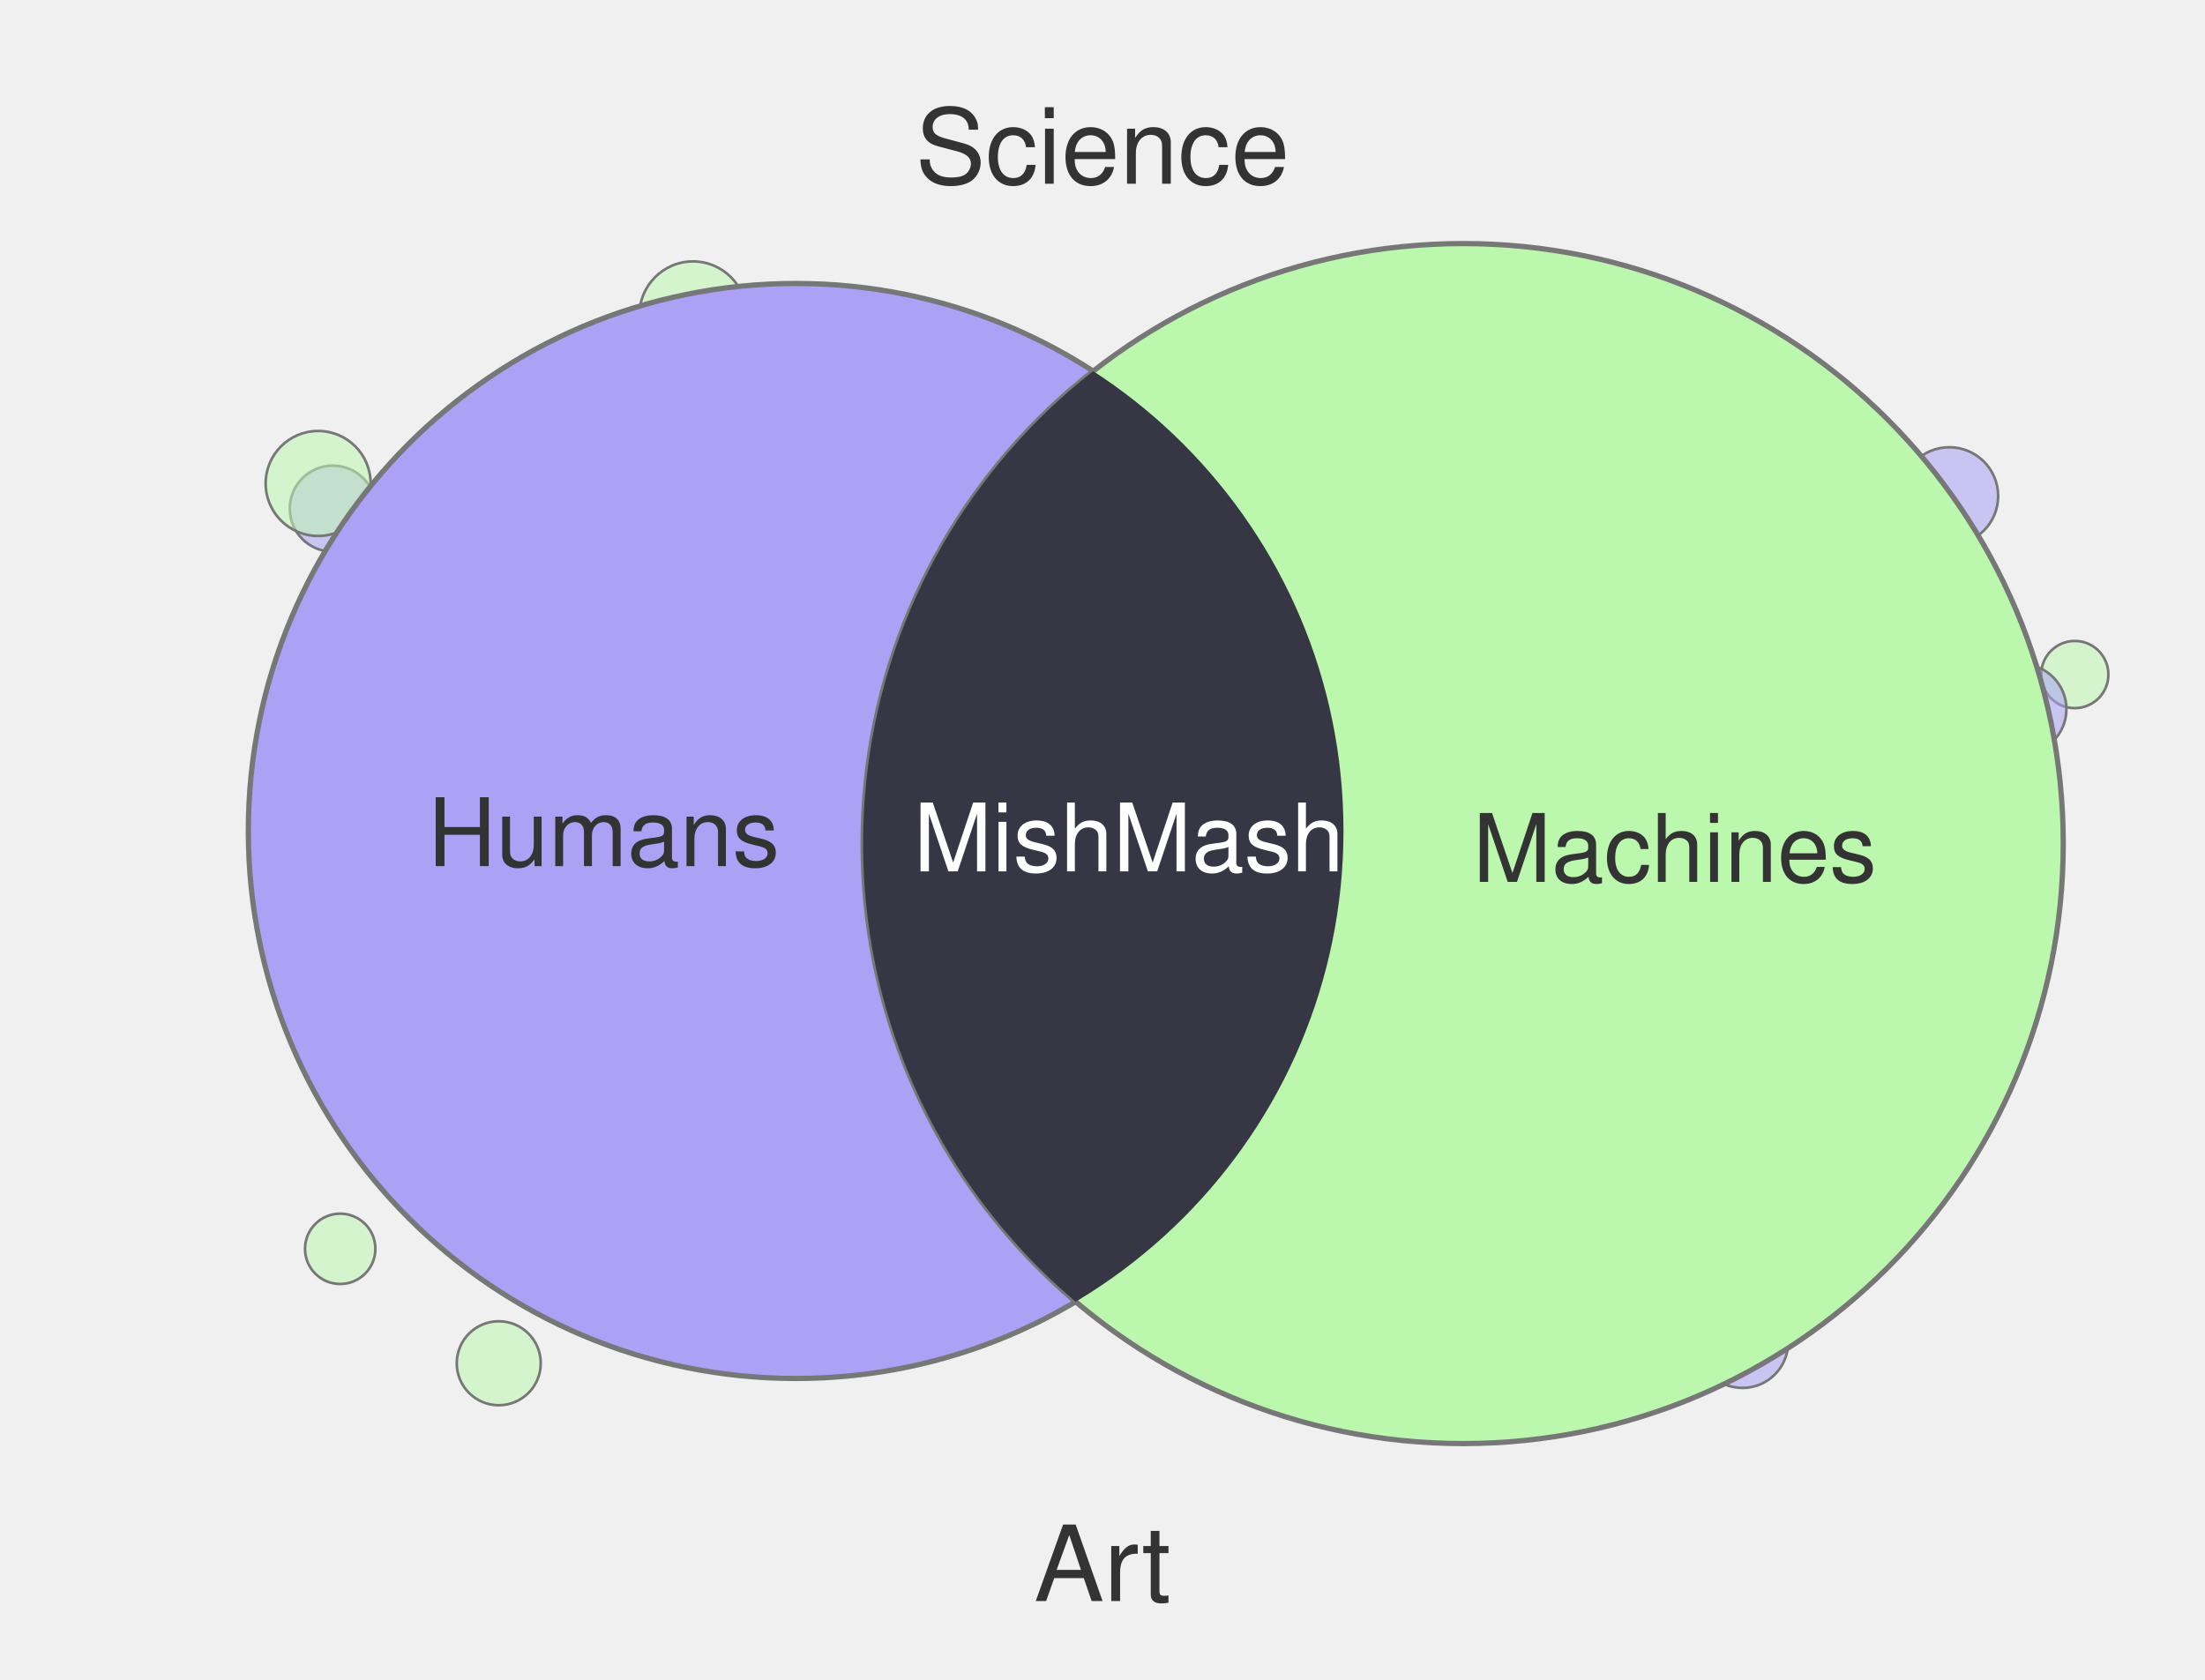
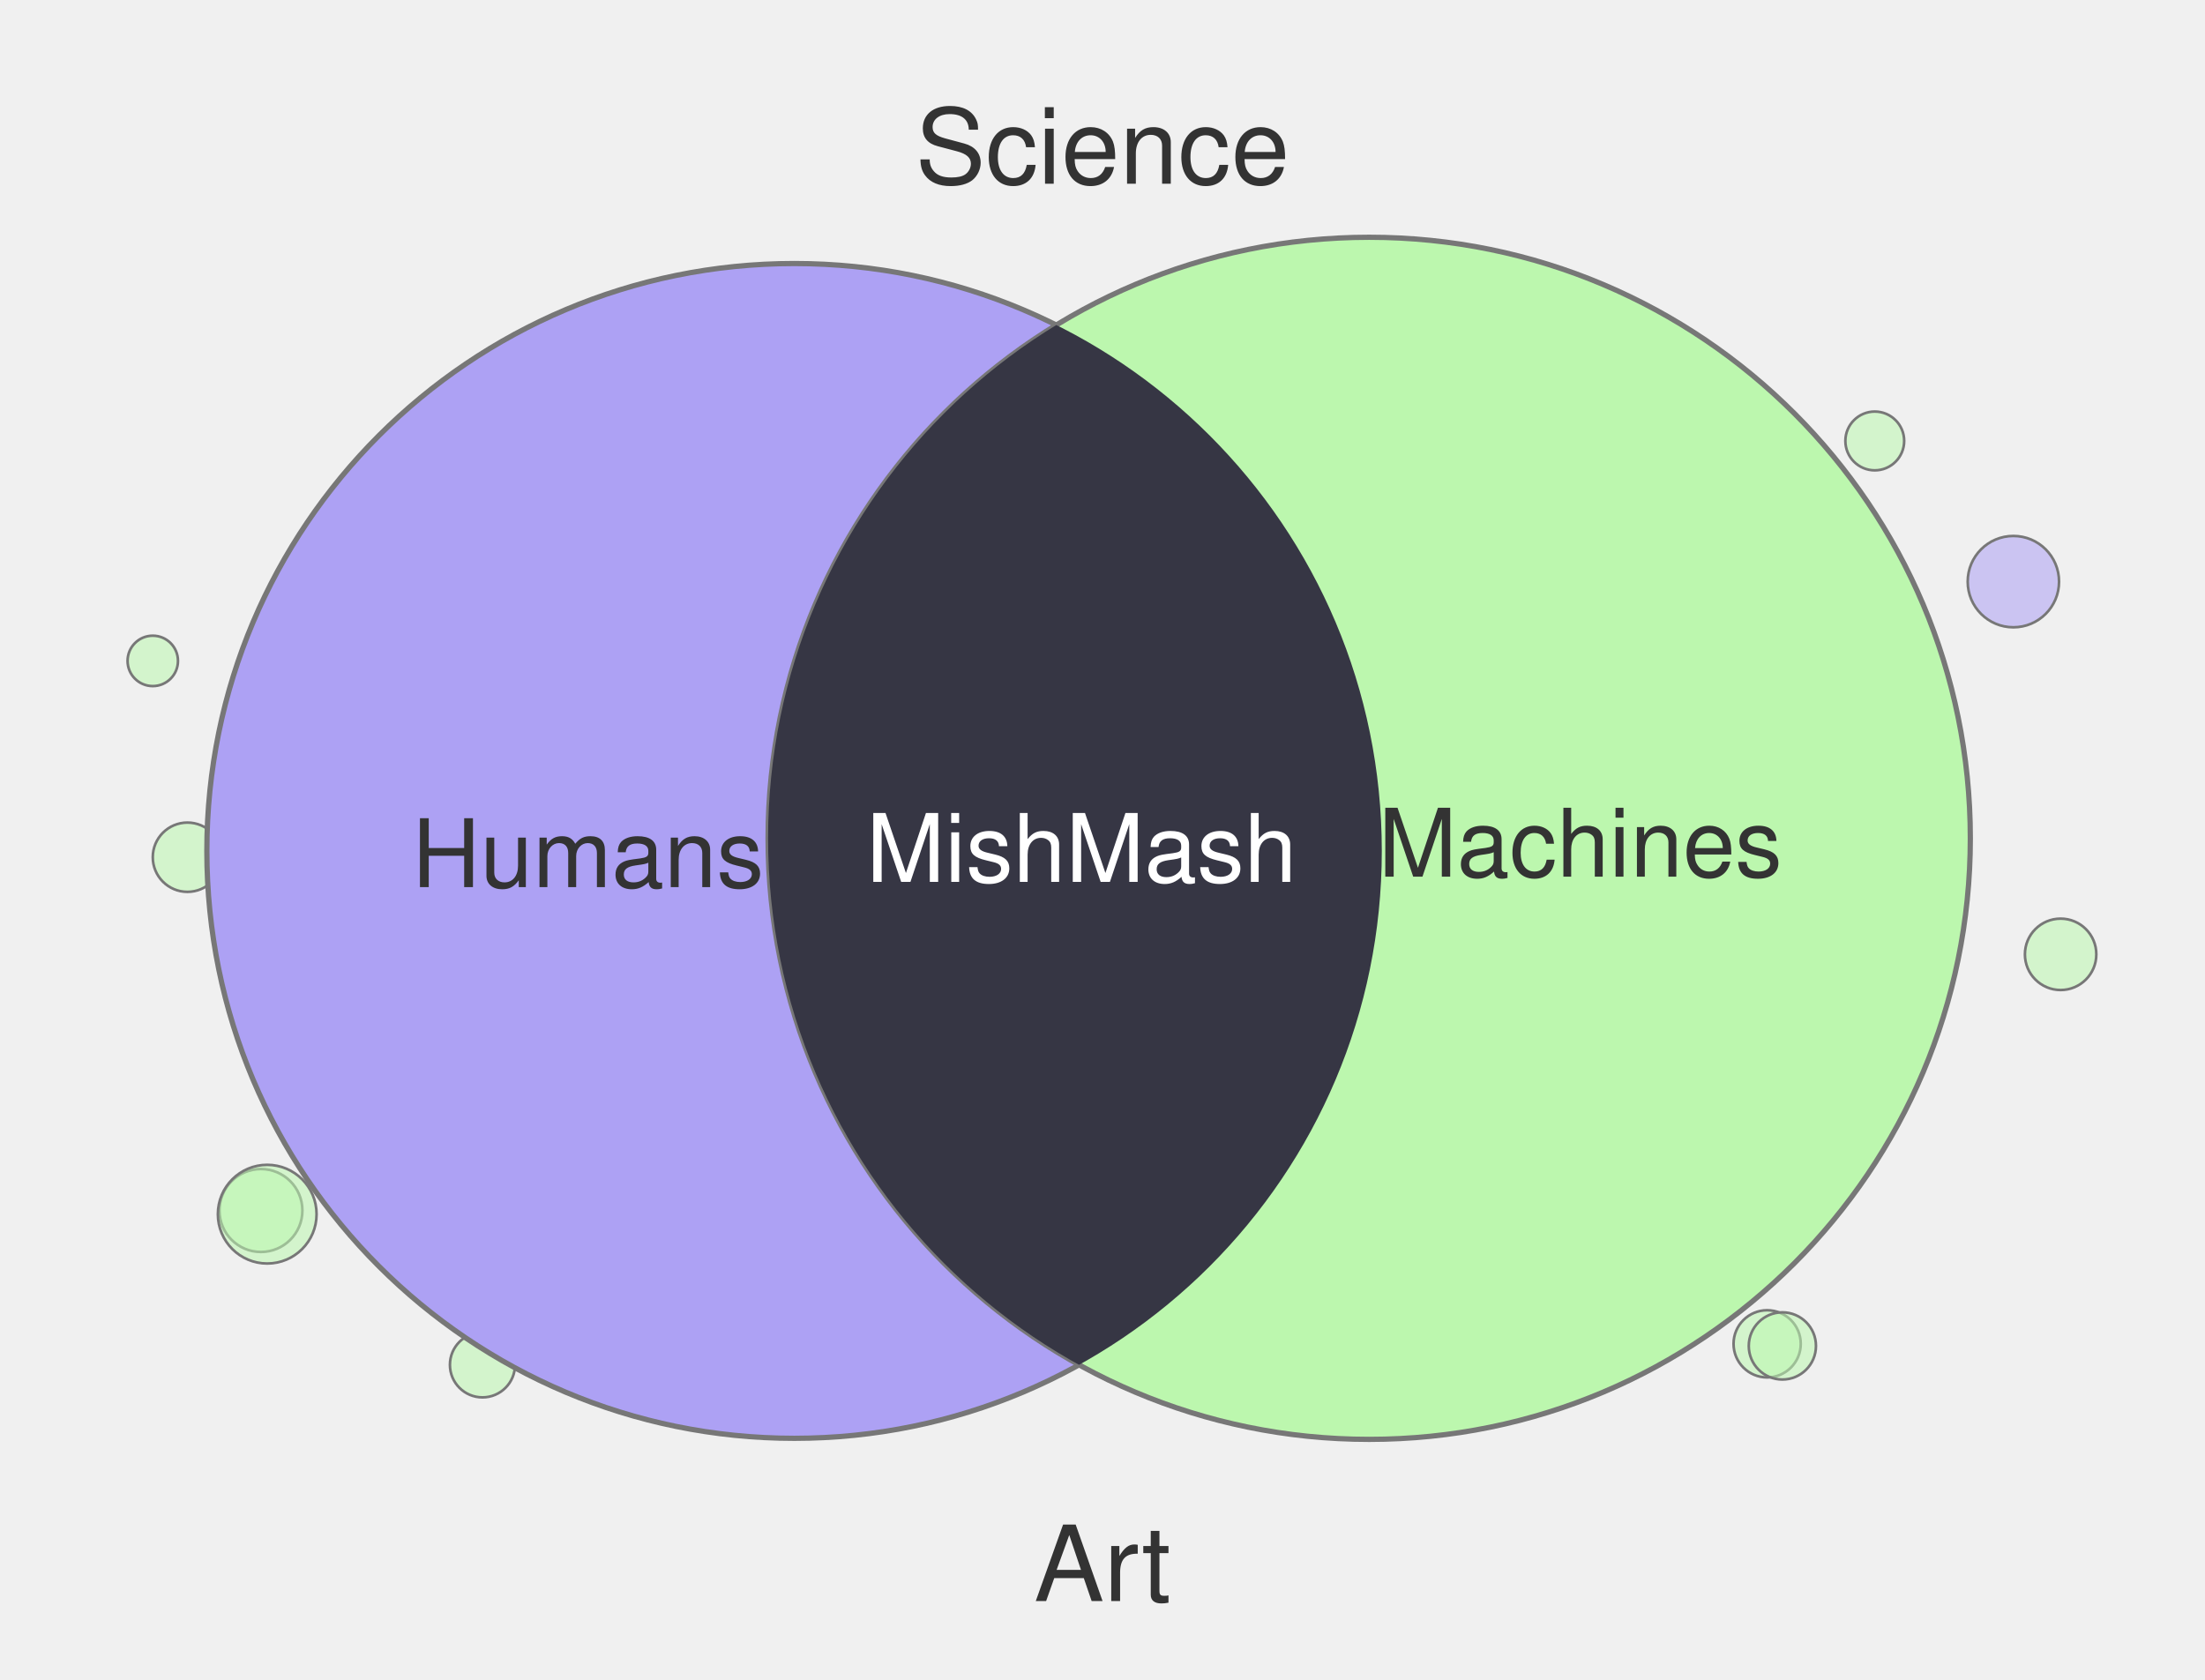
<svg xmlns="http://www.w3.org/2000/svg" width="420" height="320" viewBox="0 0 420 320">
-   <circle cx="95.0" cy="259.7" r="8.0" fill="#BCF7AE" fill-opacity="0.55" stroke="#777" stroke-width="0.5" />
-   <circle cx="371.3" cy="94.5" r="9.3" fill="#ACA1F4" fill-opacity="0.55" stroke="#777" stroke-width="0.5" />
-   <circle cx="331.9" cy="255.7" r="8.7" fill="#ACA1F4" fill-opacity="0.55" stroke="#777" stroke-width="0.5" />
-   <circle cx="132.0" cy="60.0" r="10.2" fill="#BCF7AE" fill-opacity="0.55" stroke="#777" stroke-width="0.5" />
-   <circle cx="287.0" cy="260.0" r="9.2" fill="#ACA1F4" fill-opacity="0.55" stroke="#777" stroke-width="0.5" />
-   <circle cx="63.4" cy="96.9" r="8.2" fill="#ACA1F4" fill-opacity="0.55" stroke="#777" stroke-width="0.5" />
-   <circle cx="307.3" cy="260.0" r="8.6" fill="#ACA1F4" fill-opacity="0.55" stroke="#777" stroke-width="0.5" />
-   <circle cx="64.8" cy="237.9" r="6.7" fill="#BCF7AE" fill-opacity="0.55" stroke="#777" stroke-width="0.5" />
-   <circle cx="60.6" cy="92.1" r="10.0" fill="#BCF7AE" fill-opacity="0.55" stroke="#777" stroke-width="0.5" />
-   <circle cx="395.2" cy="128.5" r="6.4" fill="#BCF7AE" fill-opacity="0.55" stroke="#777" stroke-width="0.5" />
-   <circle cx="385.0" cy="135.1" r="8.6" fill="#ACA1F4" fill-opacity="0.55" stroke="#777" stroke-width="0.5" />
-   <circle cx="151.6" cy="158.3" r="104.3" fill="#ACA1F4" stroke="#777" stroke-width="1" />
-   <circle cx="278.7" cy="160.7" r="114.3" fill="#BCF7AE" stroke="#777" stroke-width="1" />
+   <circle cx="336.6" cy="256.0" r="6.4" fill="#BCF7AE" fill-opacity="0.55" stroke="#777" stroke-width="0.5" />
+   <circle cx="49.7" cy="230.6" r="7.9" fill="#BCF7AE" fill-opacity="0.55" stroke="#777" stroke-width="0.5" />
+   <circle cx="357.1" cy="84.0" r="5.6" fill="#BCF7AE" fill-opacity="0.55" stroke="#777" stroke-width="0.5" />
+   <circle cx="339.5" cy="256.4" r="6.4" fill="#BCF7AE" fill-opacity="0.55" stroke="#777" stroke-width="0.5" />
+   <circle cx="383.5" cy="110.8" r="8.7" fill="#ADA1F4" fill-opacity="0.55" stroke="#777" stroke-width="0.5" />
+   <circle cx="35.7" cy="163.3" r="6.6" fill="#BCF7AE" fill-opacity="0.55" stroke="#777" stroke-width="0.5" />
+   <circle cx="91.9" cy="260.0" r="6.2" fill="#BCF7AE" fill-opacity="0.55" stroke="#777" stroke-width="0.5" />
+   <circle cx="29.1" cy="125.9" r="4.8" fill="#BCF7AE" fill-opacity="0.55" stroke="#777" stroke-width="0.5" />
+   <circle cx="50.9" cy="231.3" r="9.4" fill="#BCF7AE" fill-opacity="0.55" stroke="#777" stroke-width="0.5" />
+   <circle cx="309.6" cy="64.5" r="5.5" fill="#BCF7AE" fill-opacity="0.55" stroke="#777" stroke-width="0.5" />
+   <circle cx="392.5" cy="181.8" r="6.8" fill="#BCF7AE" fill-opacity="0.55" stroke="#777" stroke-width="0.5" />
+   <circle cx="151.3" cy="162.1" r="111.9" fill="#ADA1F4" stroke="#777" stroke-width="1" />
+   <circle cx="260.8" cy="159.7" r="114.5" fill="#BCF7AE" stroke="#777" stroke-width="1" />
  <defs>
    <clipPath id="clip-left" clipPathUnits="userSpaceOnUse">
-       <circle cx="151.6" cy="158.3" r="104.3" />
+       <circle cx="151.3" cy="162.1" r="111.9" />
    </clipPath>
  </defs>
-   <circle cx="278.7" cy="160.7" r="114.3" fill="#363644" clip-path="url(#clip-left)" />
+   <circle cx="260.8" cy="159.7" r="114.5" fill="#363644" clip-path="url(#clip-left)" />
  <text x="210" y="35" text-anchor="middle" font-family="Helvetica, Arial, sans-serif" font-size="20" fill="#333">Science</text>
  <text x="210" y="305" text-anchor="middle" font-family="Helvetica, Arial, sans-serif" font-size="20" fill="#333">Art</text>
-   <text x="115" y="165" text-anchor="middle" font-family="Helvetica, Arial, sans-serif" font-size="18" fill="#333">Humans</text>
-   <text x="319" y="168" text-anchor="middle" font-family="Helvetica, Arial, sans-serif" font-size="18" fill="#333">Machines</text>
-   <text x="215" y="166" text-anchor="middle" font-family="Helvetica, Arial, sans-serif" font-size="18" fill="#fff">MishMash</text>
+   <text x="112" y="169" text-anchor="middle" font-family="Helvetica, Arial, sans-serif" font-size="18" fill="#333">Humans</text>
+   <text x="301" y="167" text-anchor="middle" font-family="Helvetica, Arial, sans-serif" font-size="18" fill="#333">Machines</text>
+   <text x="206" y="168" text-anchor="middle" font-family="Helvetica, Arial, sans-serif" font-size="18" fill="#fff">MishMash</text>
</svg>
